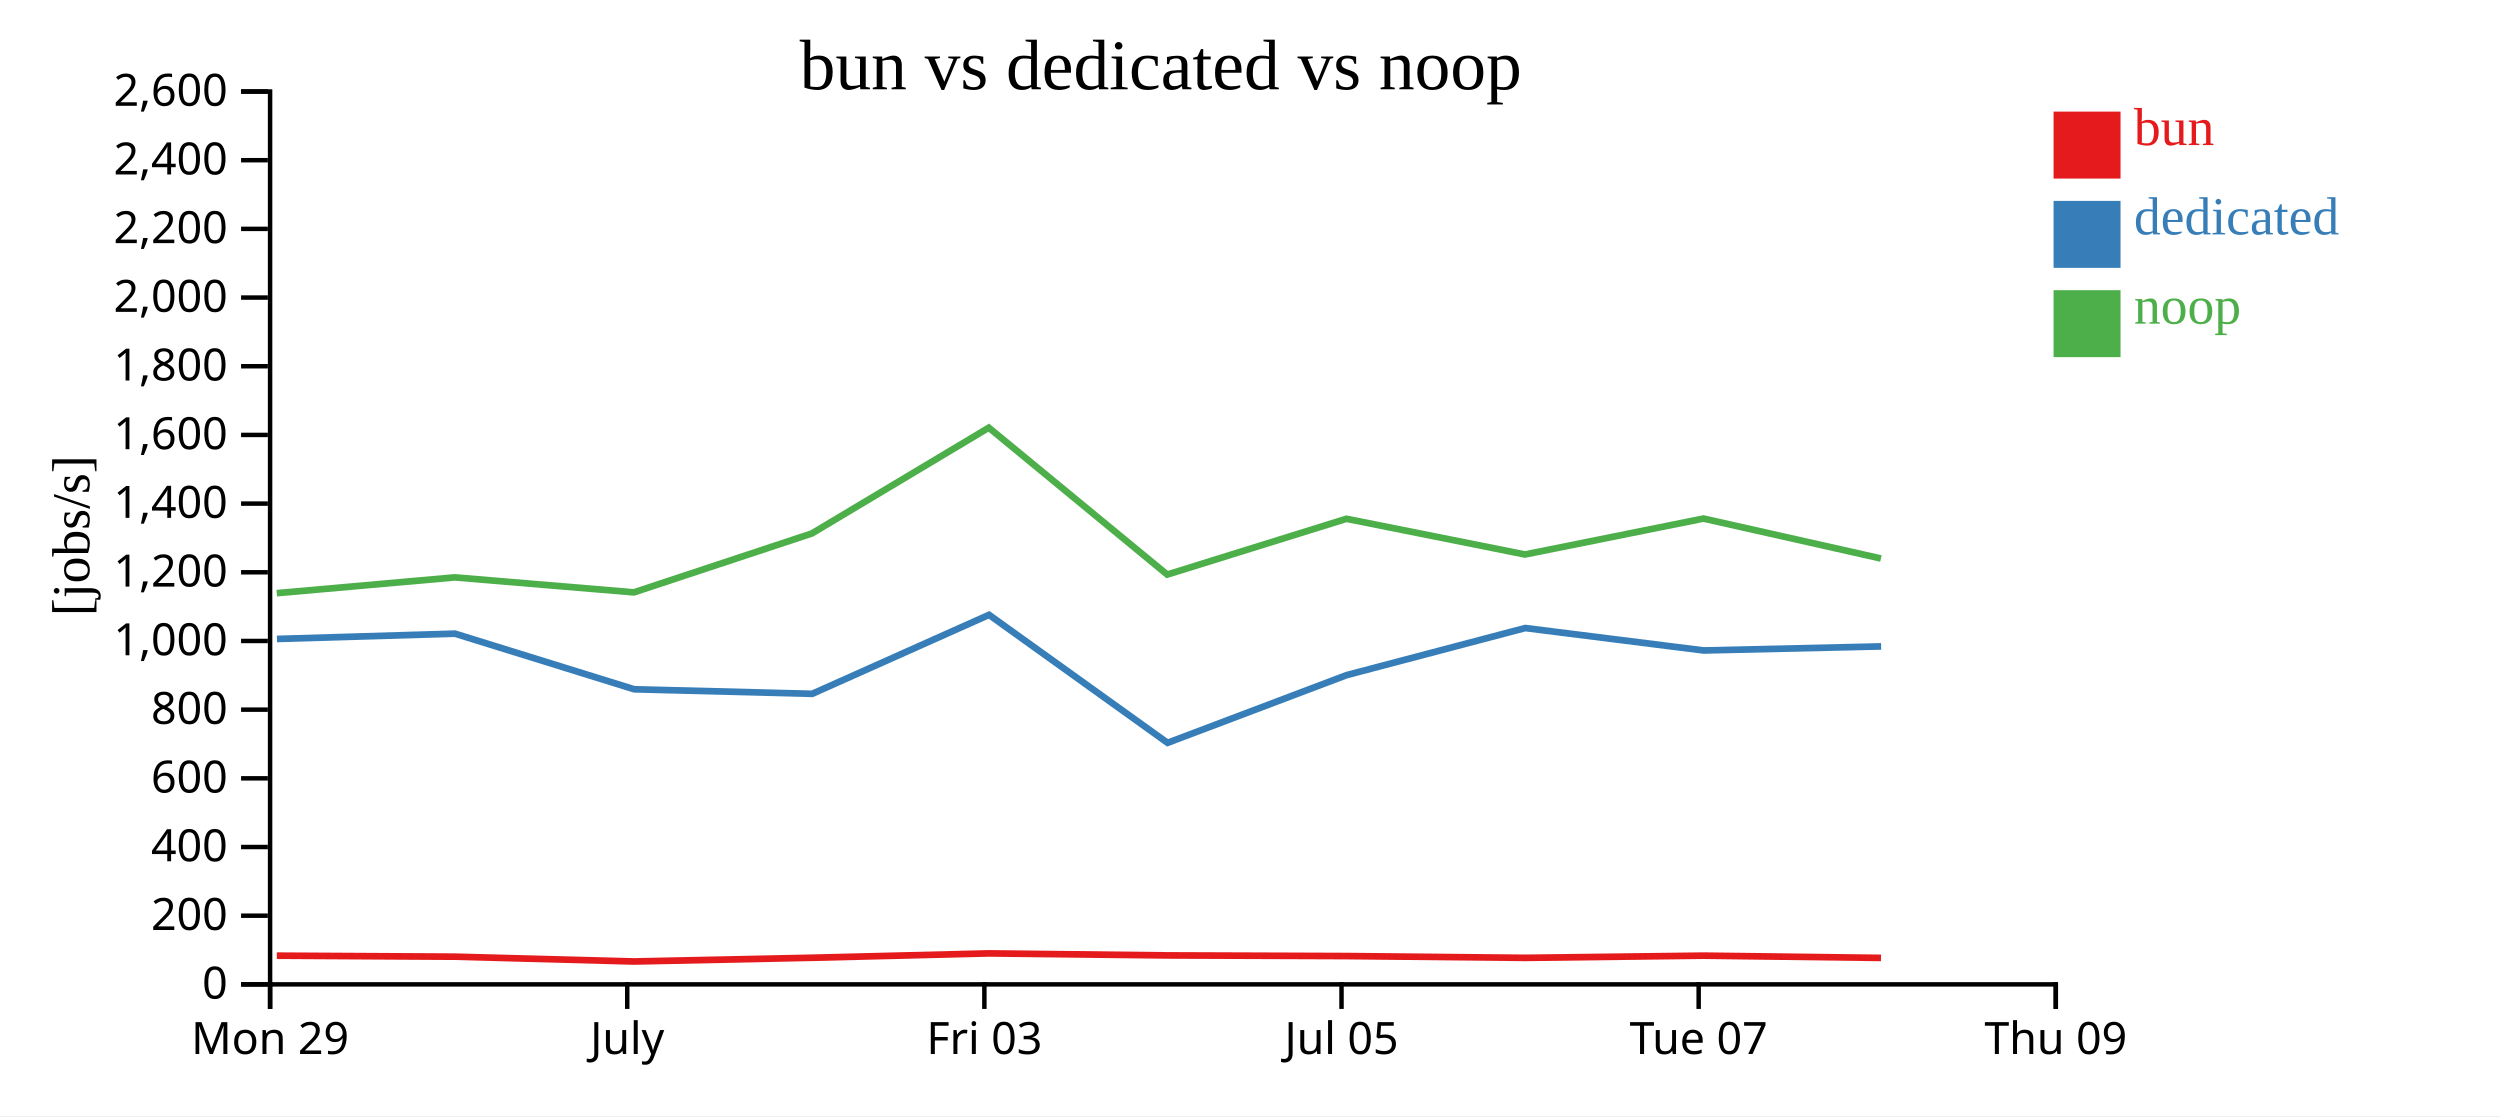
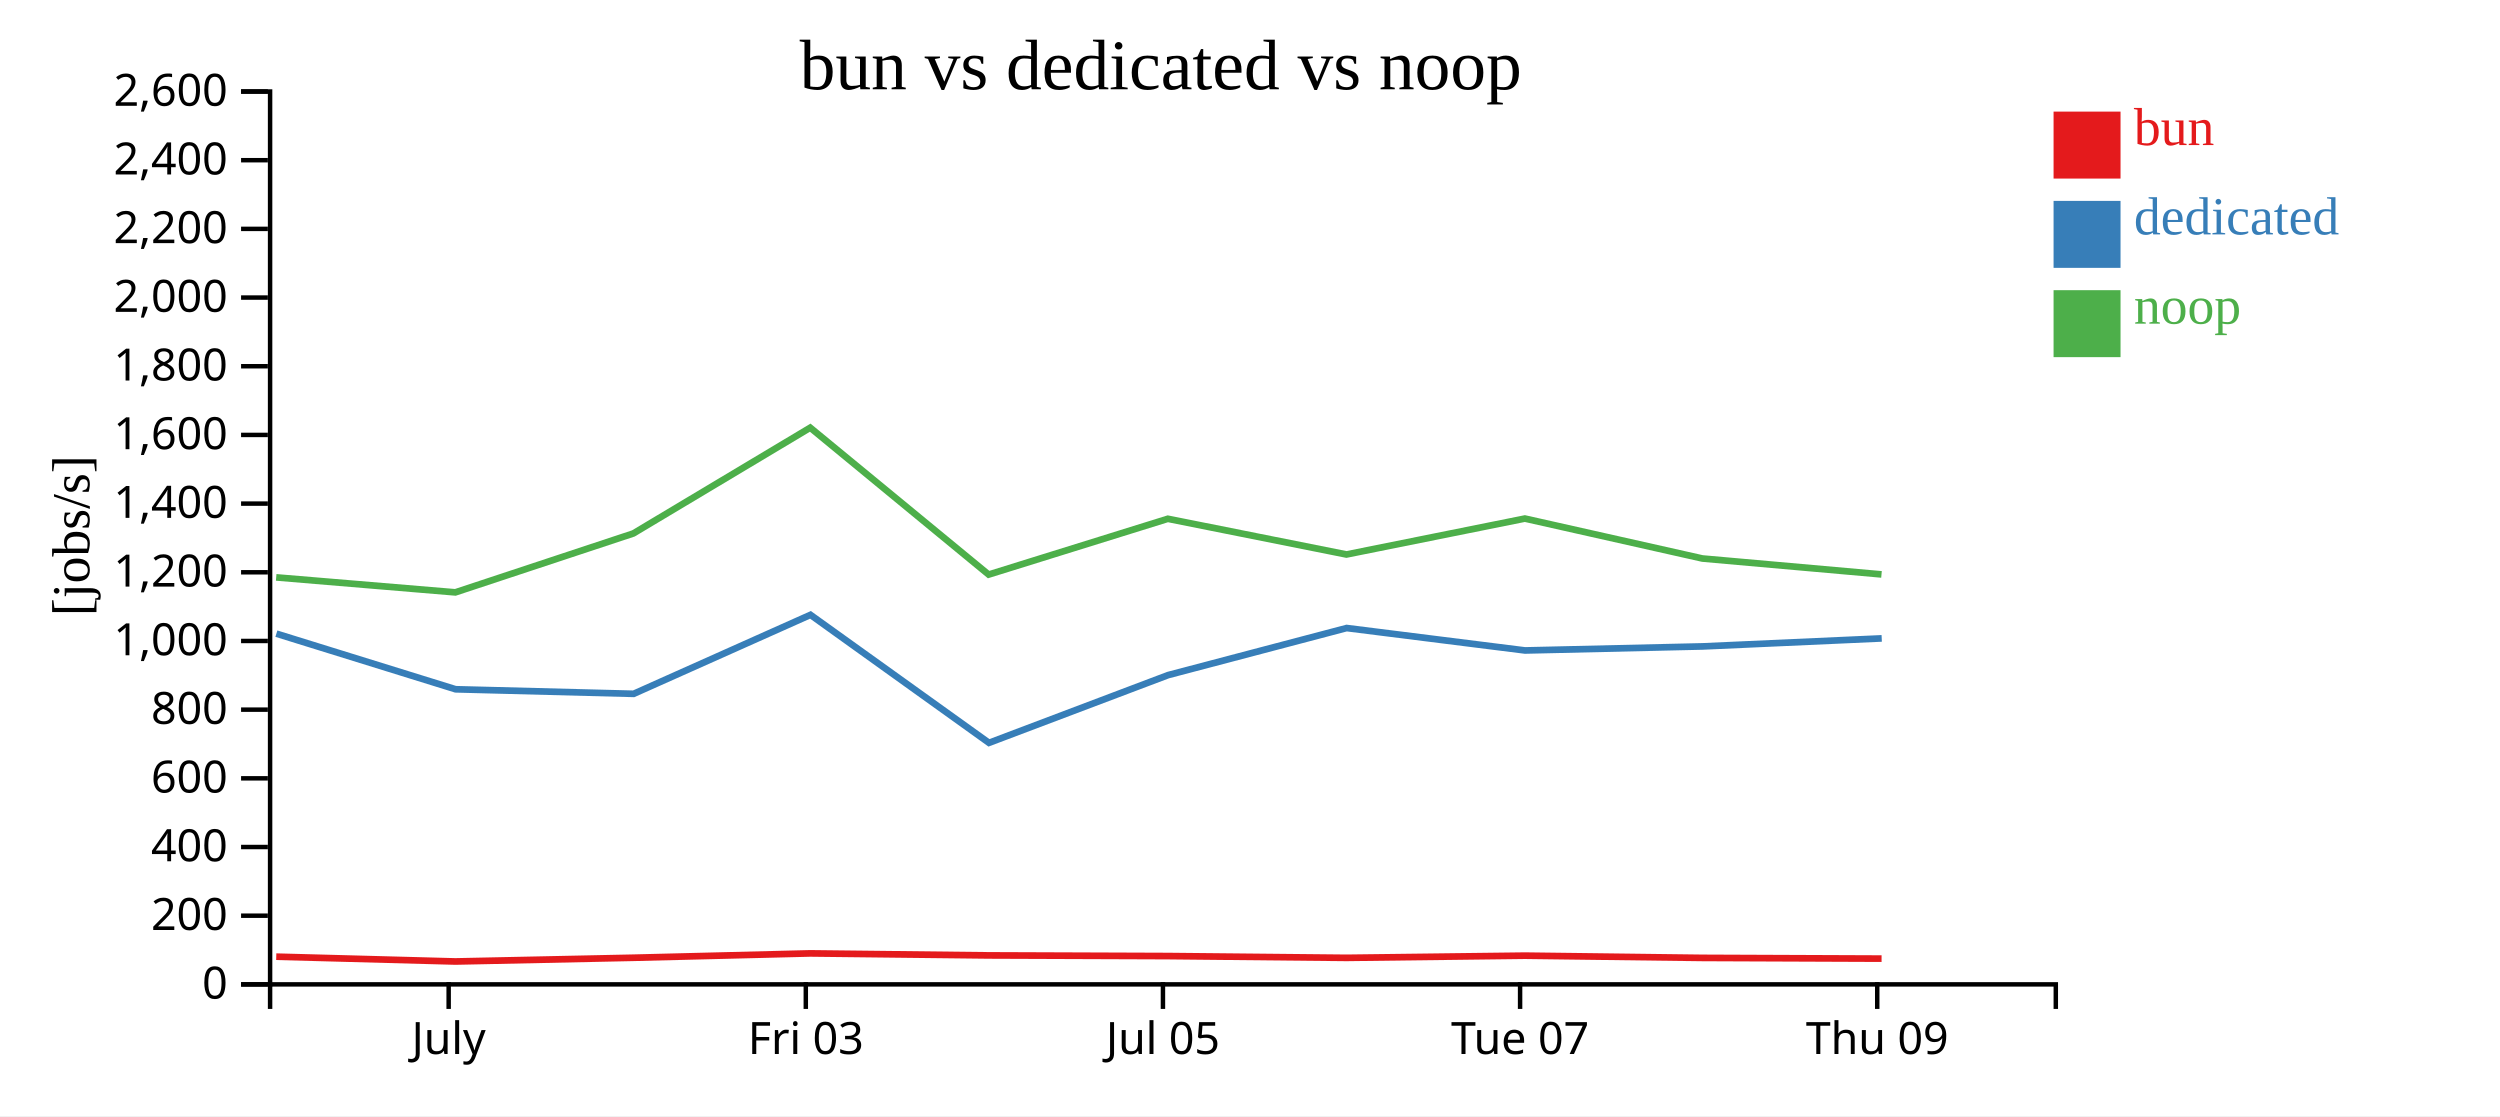
<svg xmlns="http://www.w3.org/2000/svg" width="560" height="250">
  <rect width="100%" height="100%" fill="white" />
  <g transform="translate(60,20)">
    <g transform="translate(0,200)" fill="none" font-size="10" font-family="sans-serif" text-anchor="middle">
      <path class="domain" stroke="currentColor" d="M0.5,6V0.5H400.5V6" />
-       <g class="tick" opacity="1" transform="translate(0.5,0)">
-         <line stroke="currentColor" y2="6" />
-         <text fill="currentColor" y="9" dy="0.71em">Mon 29</text>
-       </g>
-       <g class="tick" opacity="1" transform="translate(80.5,0)">
+       <g class="tick" opacity="1" transform="translate(40.5,0)">
        <line stroke="currentColor" y2="6" />
        <text fill="currentColor" y="9" dy="0.71em">July</text>
      </g>
-       <g class="tick" opacity="1" transform="translate(160.5,0)">
+       <g class="tick" opacity="1" transform="translate(120.5,0)">
        <line stroke="currentColor" y2="6" />
        <text fill="currentColor" y="9" dy="0.71em">Fri 03</text>
      </g>
-       <g class="tick" opacity="1" transform="translate(240.5,0)">
+       <g class="tick" opacity="1" transform="translate(200.5,0)">
        <line stroke="currentColor" y2="6" />
        <text fill="currentColor" y="9" dy="0.71em">Jul 05</text>
      </g>
-       <g class="tick" opacity="1" transform="translate(320.5,0)">
+       <g class="tick" opacity="1" transform="translate(280.5,0)">
        <line stroke="currentColor" y2="6" />
        <text fill="currentColor" y="9" dy="0.71em">Tue 07</text>
      </g>
-       <g class="tick" opacity="1" transform="translate(400.5,0)">
+       <g class="tick" opacity="1" transform="translate(360.5,0)">
        <line stroke="currentColor" y2="6" />
        <text fill="currentColor" y="9" dy="0.71em">Thu 09</text>
      </g>
    </g>
    <g fill="none" font-size="10" font-family="sans-serif" text-anchor="end">
      <path class="domain" stroke="currentColor" d="M-6,200.5H0.5V0.5H-6" />
      <g class="tick" opacity="1" transform="translate(0,200.5)">
        <line stroke="currentColor" x2="-6" />
        <text fill="currentColor" x="-9" dy="0.32em">0</text>
      </g>
      <g class="tick" opacity="1" transform="translate(0,185.1154)">
        <line stroke="currentColor" x2="-6" />
        <text fill="currentColor" x="-9" dy="0.32em">200</text>
      </g>
      <g class="tick" opacity="1" transform="translate(0,169.7308)">
        <line stroke="currentColor" x2="-6" />
        <text fill="currentColor" x="-9" dy="0.32em">400</text>
      </g>
      <g class="tick" opacity="1" transform="translate(0,154.3462)">
        <line stroke="currentColor" x2="-6" />
        <text fill="currentColor" x="-9" dy="0.32em">600</text>
      </g>
      <g class="tick" opacity="1" transform="translate(0,138.9615)">
        <line stroke="currentColor" x2="-6" />
        <text fill="currentColor" x="-9" dy="0.32em">800</text>
      </g>
      <g class="tick" opacity="1" transform="translate(0,123.5769)">
        <line stroke="currentColor" x2="-6" />
        <text fill="currentColor" x="-9" dy="0.32em">1,000</text>
      </g>
      <g class="tick" opacity="1" transform="translate(0,108.1923)">
        <line stroke="currentColor" x2="-6" />
        <text fill="currentColor" x="-9" dy="0.32em">1,200</text>
      </g>
      <g class="tick" opacity="1" transform="translate(0,92.80769)">
        <line stroke="currentColor" x2="-6" />
        <text fill="currentColor" x="-9" dy="0.32em">1,400</text>
      </g>
      <g class="tick" opacity="1" transform="translate(0,77.42308)">
        <line stroke="currentColor" x2="-6" />
        <text fill="currentColor" x="-9" dy="0.32em">1,600</text>
      </g>
      <g class="tick" opacity="1" transform="translate(0,62.03846)">
        <line stroke="currentColor" x2="-6" />
        <text fill="currentColor" x="-9" dy="0.32em">1,800</text>
      </g>
      <g class="tick" opacity="1" transform="translate(0,46.65385)">
        <line stroke="currentColor" x2="-6" />
        <text fill="currentColor" x="-9" dy="0.32em">2,000</text>
      </g>
      <g class="tick" opacity="1" transform="translate(0,31.26923)">
        <line stroke="currentColor" x2="-6" />
        <text fill="currentColor" x="-9" dy="0.32em">2,200</text>
      </g>
      <g class="tick" opacity="1" transform="translate(0,15.88462)">
        <line stroke="currentColor" x2="-6" />
        <text fill="currentColor" x="-9" dy="0.32em">2,400</text>
      </g>
      <g class="tick" opacity="1" transform="translate(0,0.5)">
        <line stroke="currentColor" x2="-6" />
        <text fill="currentColor" x="-9" dy="0.32em">2,600</text>
      </g>
    </g>
    <text text-anchor="middle" style="font-size: 12px" transform="rotate(-90)" y="-40" x="-100">[jobs/s]</text>
    <text text-anchor="middle" style="font-size: 16px" y="0" x="200">bun vs dedicated vs noop</text>
-     <path class="line" fill="none" stroke="#e41a1c" stroke-width="1.5" d="M2.006,194.071L41.88,194.297L82.011,195.372L121.887,194.537L161.503,193.56L201.471,194.011L241.609,194.159L281.611,194.558L321.582,194.068L361.344,194.568" />
-     <path class="line" fill="none" stroke="#377eb8" stroke-width="1.5" d="M2.034,123.123L41.911,121.939L82.051,134.396L121.935,135.417L161.543,117.724L201.531,146.396L241.656,131.222L281.649,120.681L321.607,125.702L361.373,124.798" />
-     <path class="line" fill="none" stroke="#4daf4a" stroke-width="1.5" d="M1.992,112.87L41.867,109.333L81.996,112.69L121.873,99.489L161.491,75.801L201.458,108.705L241.596,96.209L281.597,104.205L321.569,96.157L361.33,105.104" />
+     <path class="line" fill="none" stroke="#e41a1c" stroke-width="1.5" d="M1.88,194.297L42.011,195.372L81.887,194.537L121.503,193.56L161.471,194.011L201.609,194.159L241.611,194.558L281.582,194.068L321.344,194.568L361.472,194.731" />
+     <path class="line" fill="none" stroke="#377eb8" stroke-width="1.5" d="M1.911,121.939L42.051,134.396L81.935,135.417L121.543,117.724L161.531,146.396L201.656,131.222L241.649,120.681L281.607,125.702L321.373,124.798L361.505,122.999" />
+     <path class="line" fill="none" stroke="#4daf4a" stroke-width="1.5" d="M1.867,109.333L41.996,112.69L81.873,99.489L121.491,75.801L161.458,108.705L201.596,96.209L241.597,104.205L281.569,96.157L321.33,105.104L361.457,108.668" />
    <rect class="dot" x="400" y="5" width="15" height="15" style="fill: #e41a1c;" />
    <rect class="dot" x="400" y="25" width="15" height="15" style="fill: #377eb8;" />
    <rect class="dot" x="400" y="45" width="15" height="15" style="fill: #4daf4a;" />
    <text class="label" x="418" y="12.5" style="fill: #e41a1c; alignment-baseline: middle;" text-anchor="left">bun</text>
    <text class="label" x="418" y="32.5" style="fill: #377eb8; alignment-baseline: middle;" text-anchor="left">dedicated</text>
    <text class="label" x="418" y="52.5" style="fill: #4daf4a; alignment-baseline: middle;" text-anchor="left">noop</text>
  </g>
</svg>
